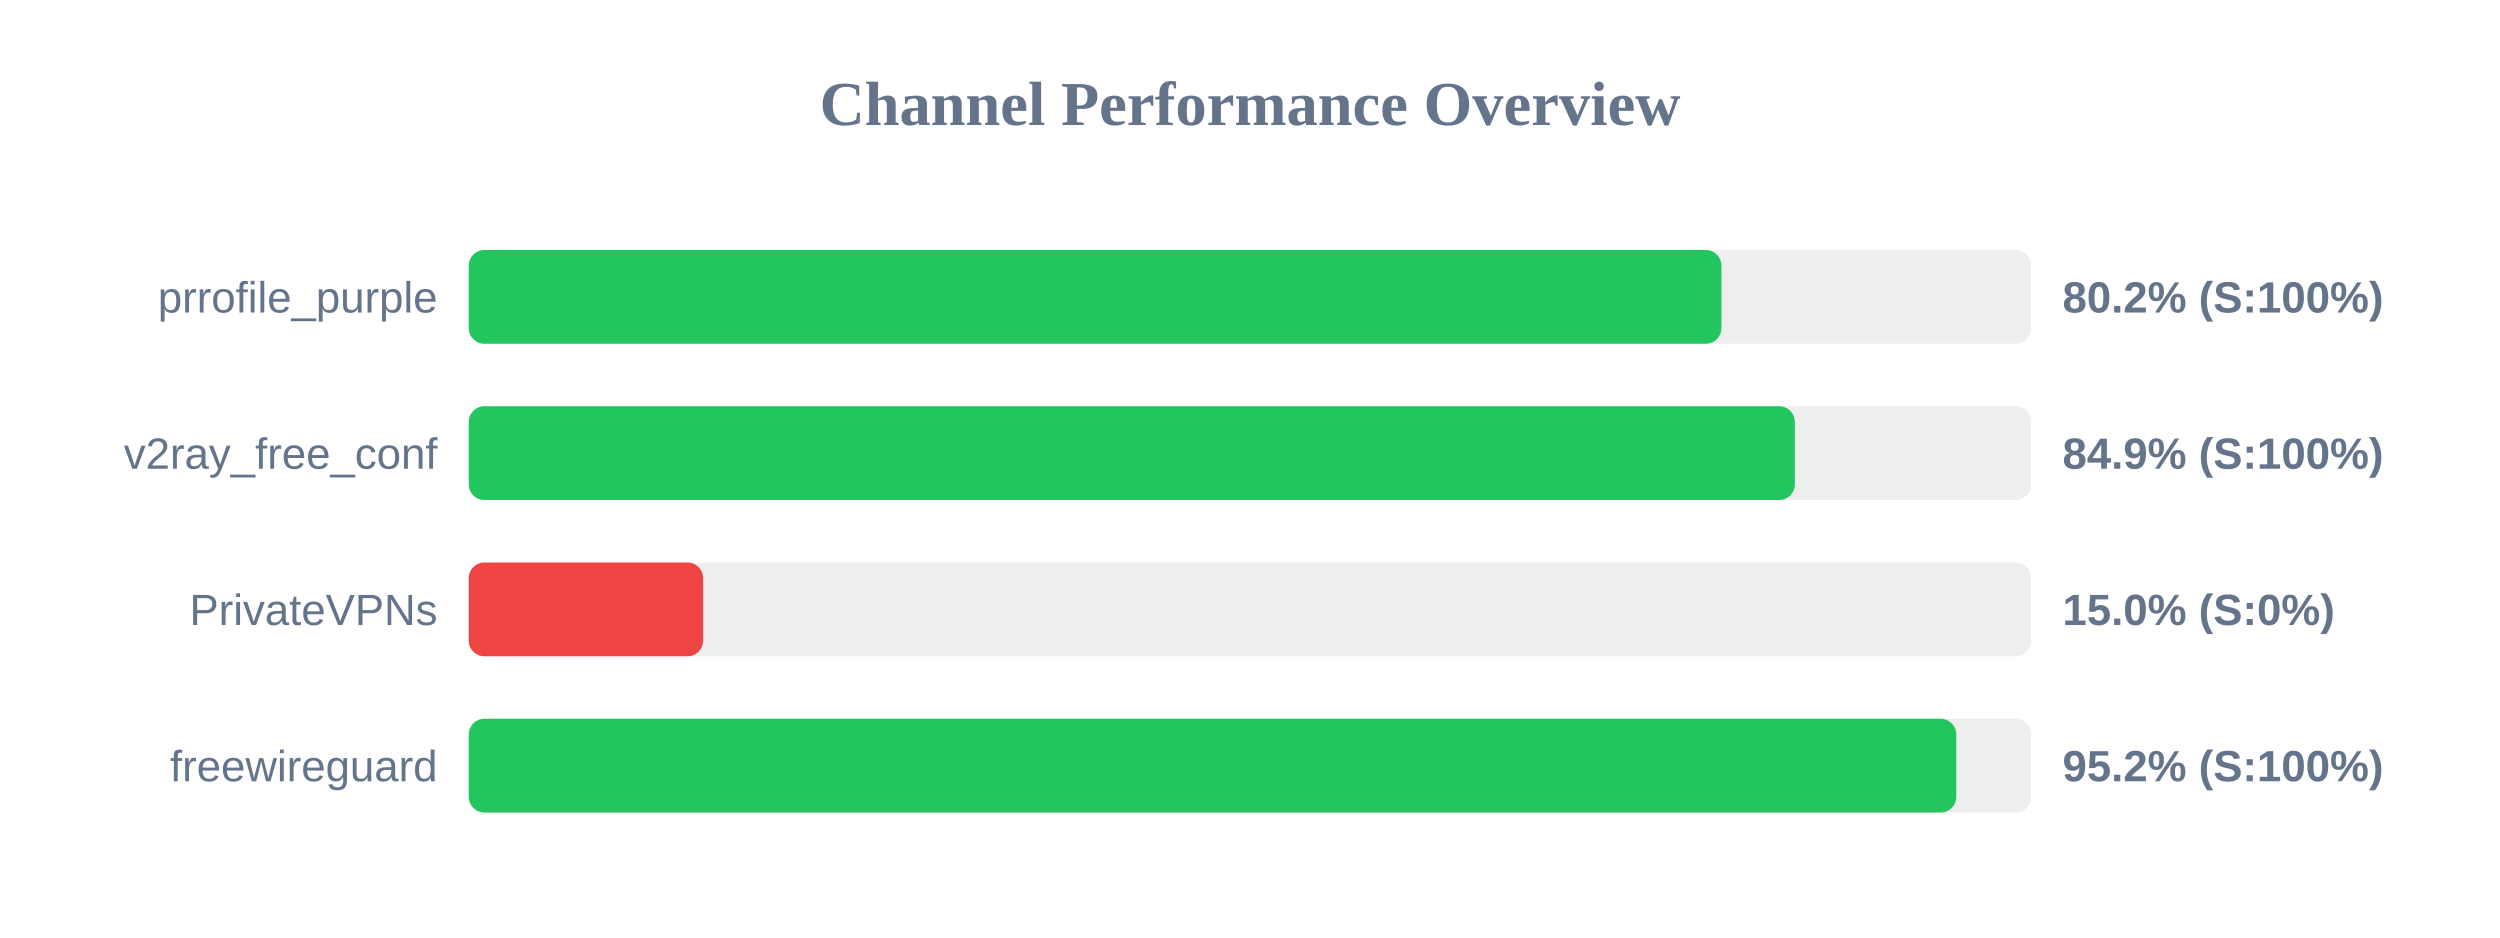
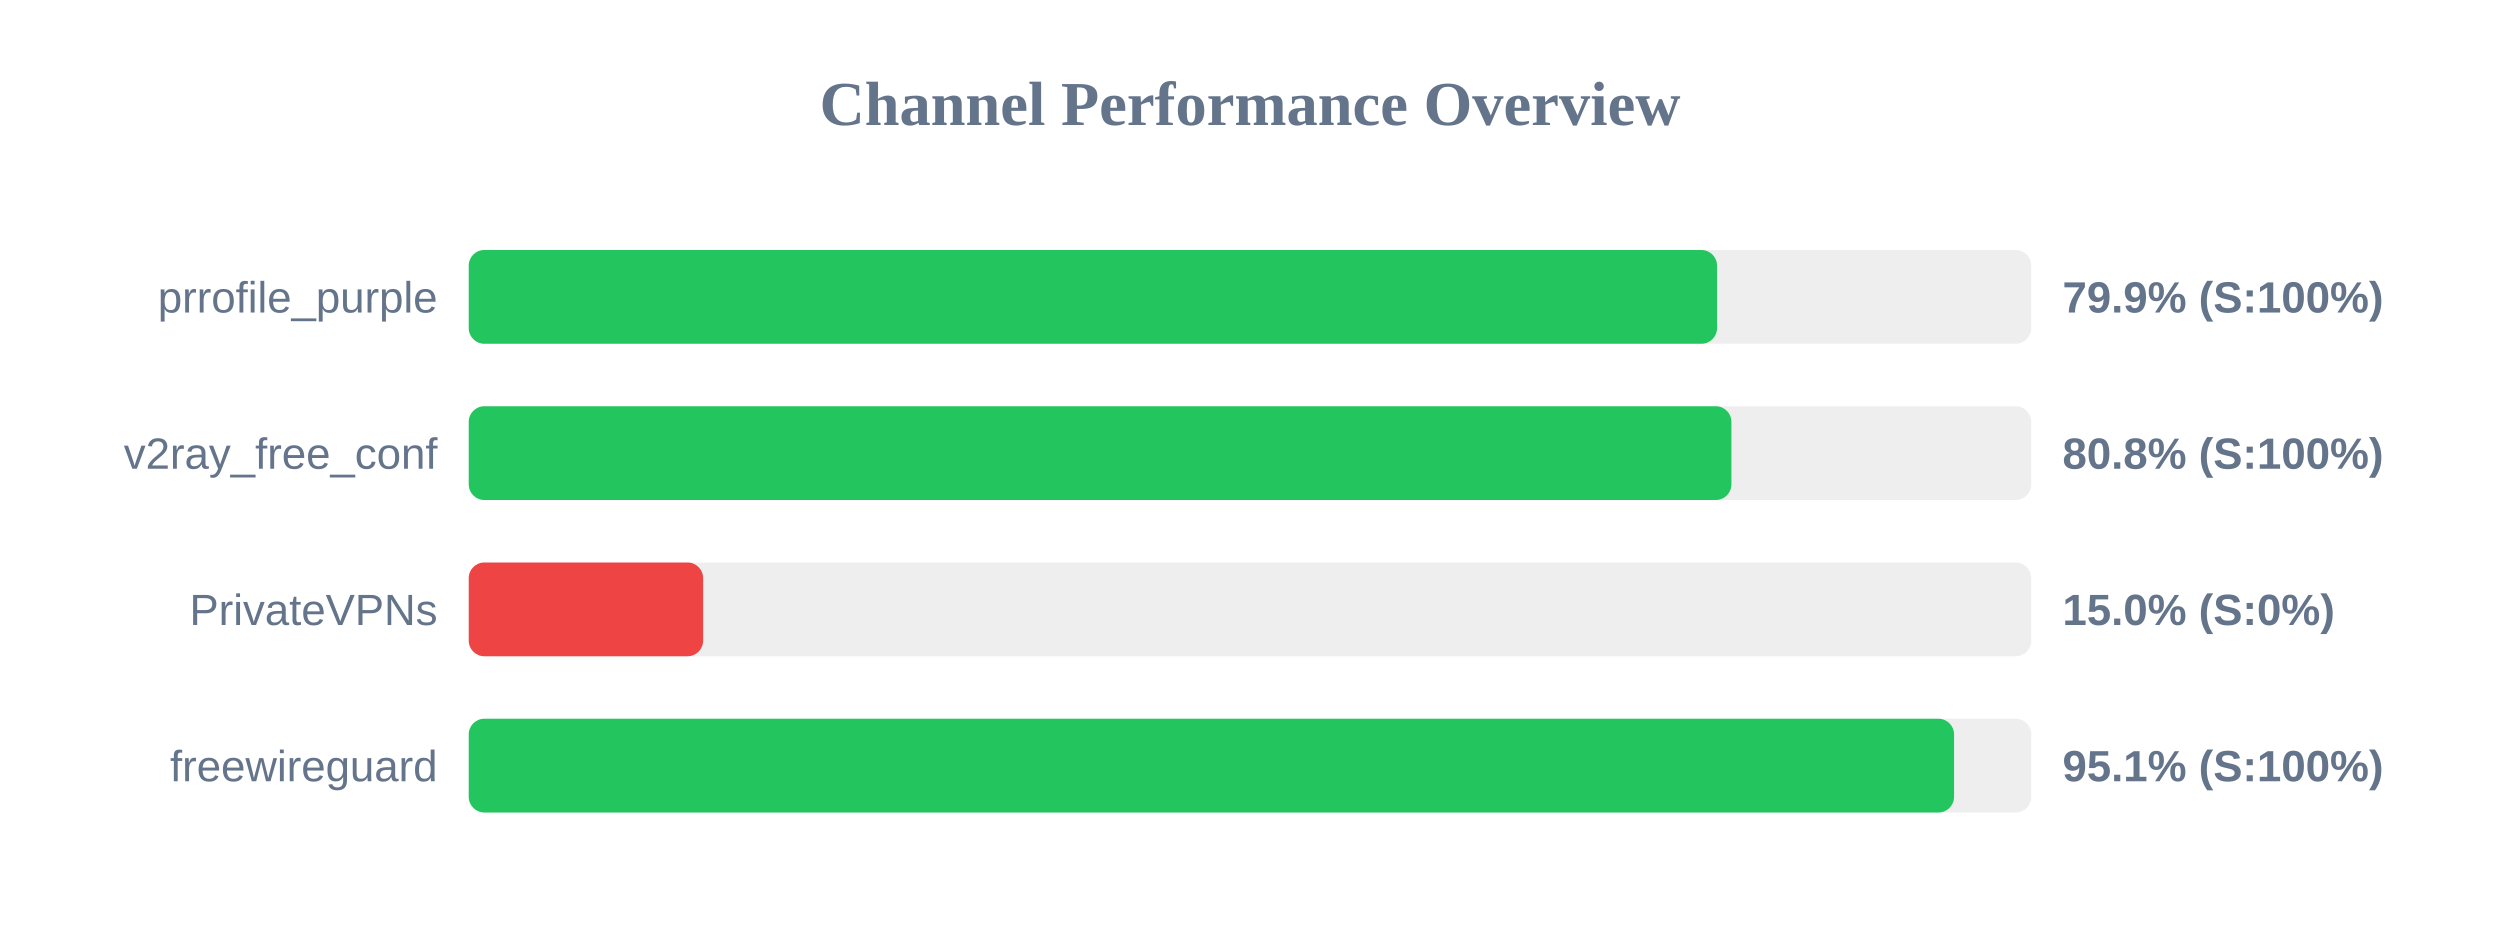
<svg xmlns="http://www.w3.org/2000/svg" width="800" height="300" version="1.1">
  <style>
        .row { font: 14px Arial; fill: #64748b; }
        .score { font: bold 14px Arial; fill: #64748b; }
    </style>
  <text x="400" y="40" text-anchor="middle" font-size="20px" font-weight="bold" fill="#64748b">Channel Performance Overview</text>
  <rect x="150" y="80" width="500" height="30" fill="#eee" rx="5" />
-   <rect x="150" y="80" width="400.85" height="30" fill="#22c55e" rx="5" />
+   <rect x="150" y="80" width="399.45" height="30" fill="#22c55e" rx="5" />
  <text x="140" y="100" text-anchor="end" class="row">prrofile_purple</text>
-   <text x="660" y="100" text-anchor="start" class="score">80.2% (S:100%)</text>
+   <text x="660" y="100" text-anchor="start" class="score">79.9% (S:100%)</text>
  <rect x="150" y="130" width="500" height="30" fill="#eee" rx="5" />
-   <rect x="150" y="130" width="424.35" height="30" fill="#22c55e" rx="5" />
+   <rect x="150" y="130" width="404.05" height="30" fill="#22c55e" rx="5" />
  <text x="140" y="150" text-anchor="end" class="row">v2ray_free_conf</text>
-   <text x="660" y="150" text-anchor="start" class="score">84.9% (S:100%)</text>
+   <text x="660" y="150" text-anchor="start" class="score">80.8% (S:100%)</text>
  <rect x="150" y="180" width="500" height="30" fill="#eee" rx="5" />
  <rect x="150" y="180" width="75.0" height="30" fill="#ef4444" rx="5" />
  <text x="140" y="200" text-anchor="end" class="row">PrivateVPNs</text>
  <text x="660" y="200" text-anchor="start" class="score">15.0% (S:0%)</text>
  <rect x="150" y="230" width="500" height="30" fill="#eee" rx="5" />
-   <rect x="150" y="230" width="476.0" height="30" fill="#22c55e" rx="5" />
+   <rect x="150" y="230" width="475.3" height="30" fill="#22c55e" rx="5" />
  <text x="140" y="250" text-anchor="end" class="row">freewireguard</text>
-   <text x="660" y="250" text-anchor="start" class="score">95.2% (S:100%)</text>
+   <text x="660" y="250" text-anchor="start" class="score">95.1% (S:100%)</text>
</svg>
